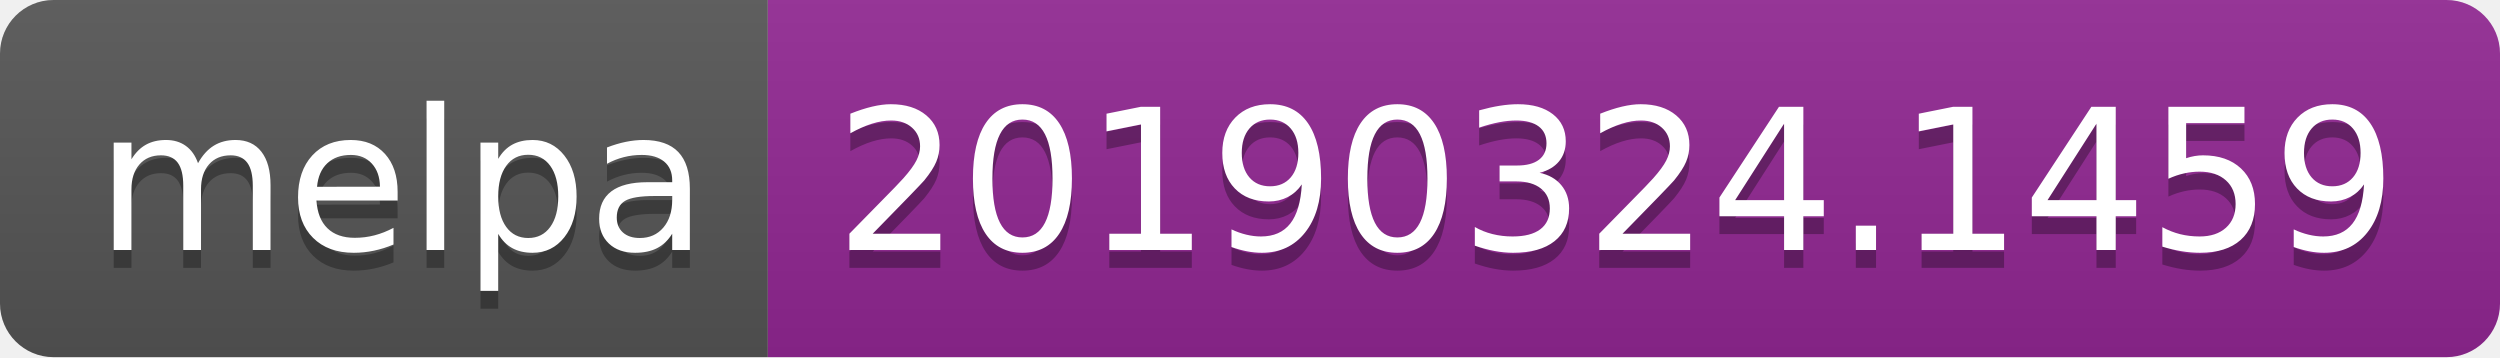
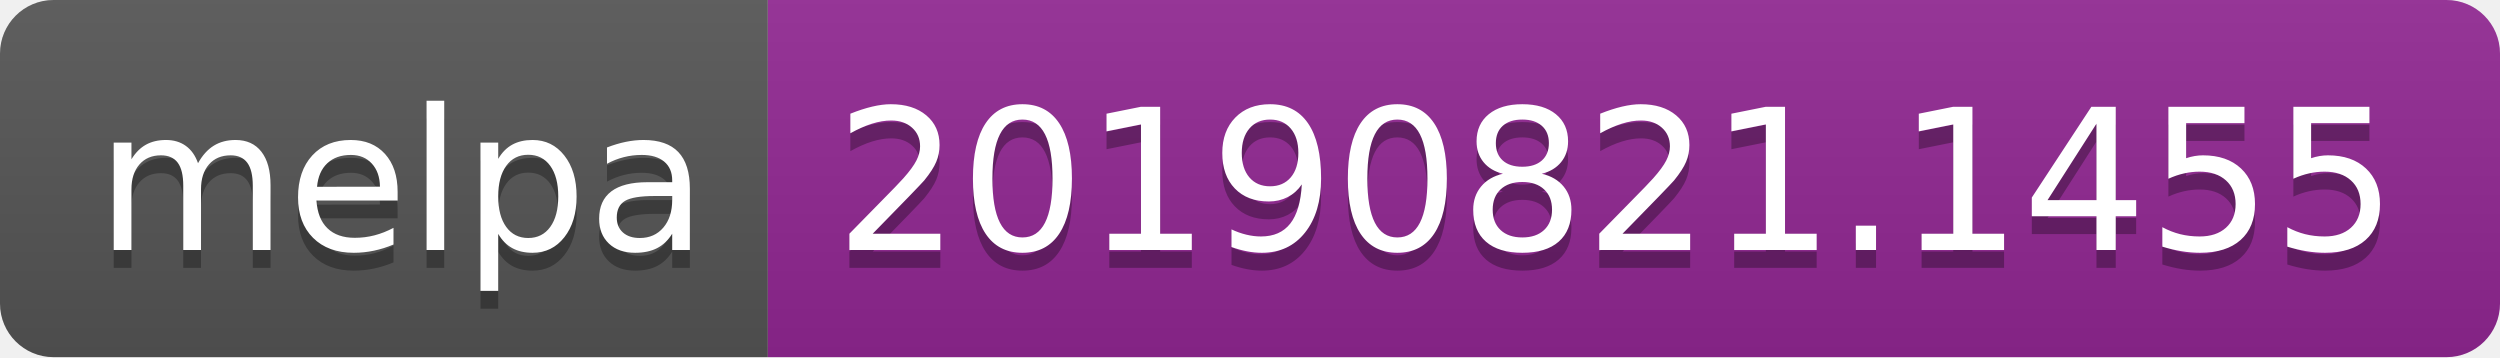
<svg xmlns="http://www.w3.org/2000/svg" width="140" height="20">
  <linearGradient id="b" x2="0" y2="100%">
    <stop offset="0" stop-color="#bbb" stop-opacity=".1" />
    <stop offset="1" stop-opacity=".1" />
  </linearGradient>
  <clipPath id="a">
    <rect width="140" height="20" rx="3" fill="#fff" />
  </clipPath>
  <g clip-path="url(#a)">
    <path fill="#555" d="M0 0h43v20H0z" />
    <path fill="#922793" d="M43 0h97v20H43z" />
    <path fill="url(#b)" d="M0 0h140v20H0z" />
  </g>
  <g fill="#fff" text-anchor="middle" font-family="DejaVu Sans,Verdana,Geneva,sans-serif" font-size="110">
    <text x="225" y="150" fill="#010101" fill-opacity=".3" transform="scale(.1)" textLength="330">melpa</text>
    <text x="225" y="140" transform="scale(.1)" textLength="330">melpa</text>
-     <text x="905" y="150" fill="#010101" fill-opacity=".3" transform="scale(.1)" textLength="870">20190324.1459</text>
-     <text x="905" y="140" transform="scale(.1)" textLength="870">20190324.1459</text>
+     <text x="905" y="150" fill="#010101" fill-opacity=".3" transform="scale(.1)" textLength="870">20190821.1455</text>
+     <text x="905" y="140" transform="scale(.1)" textLength="870">20190821.1455</text>
  </g>
</svg>
